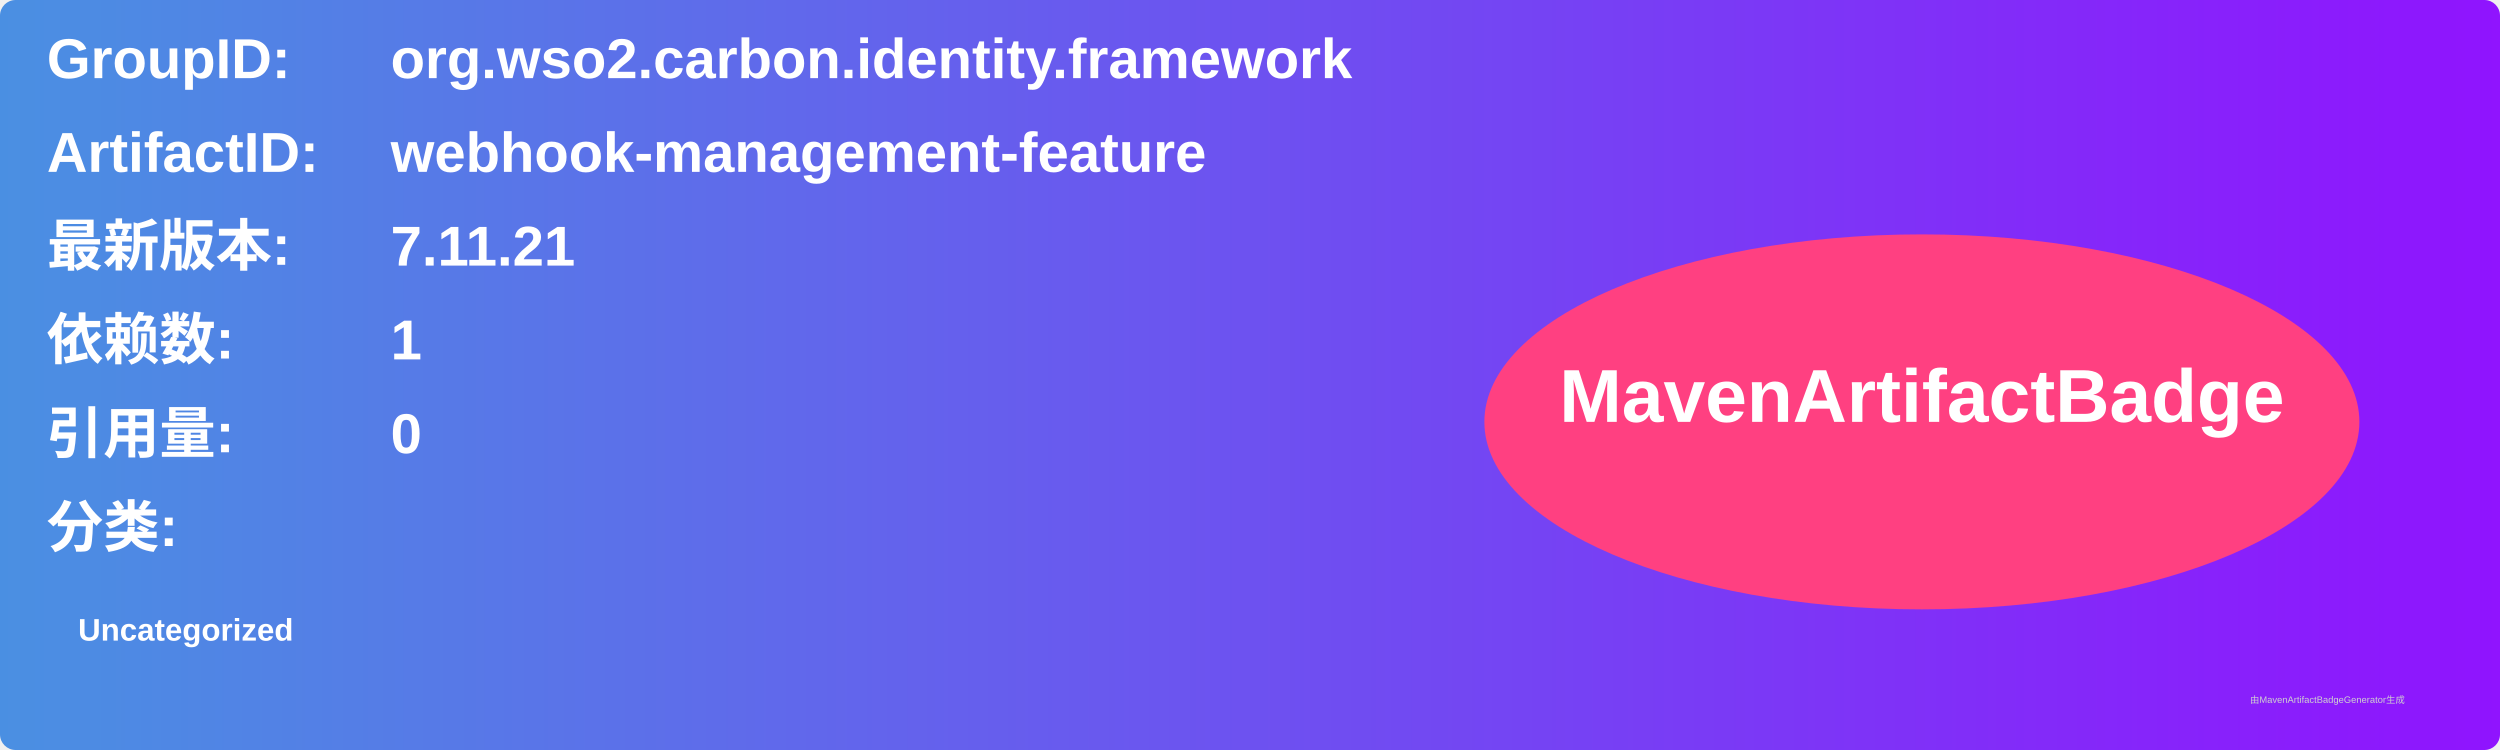
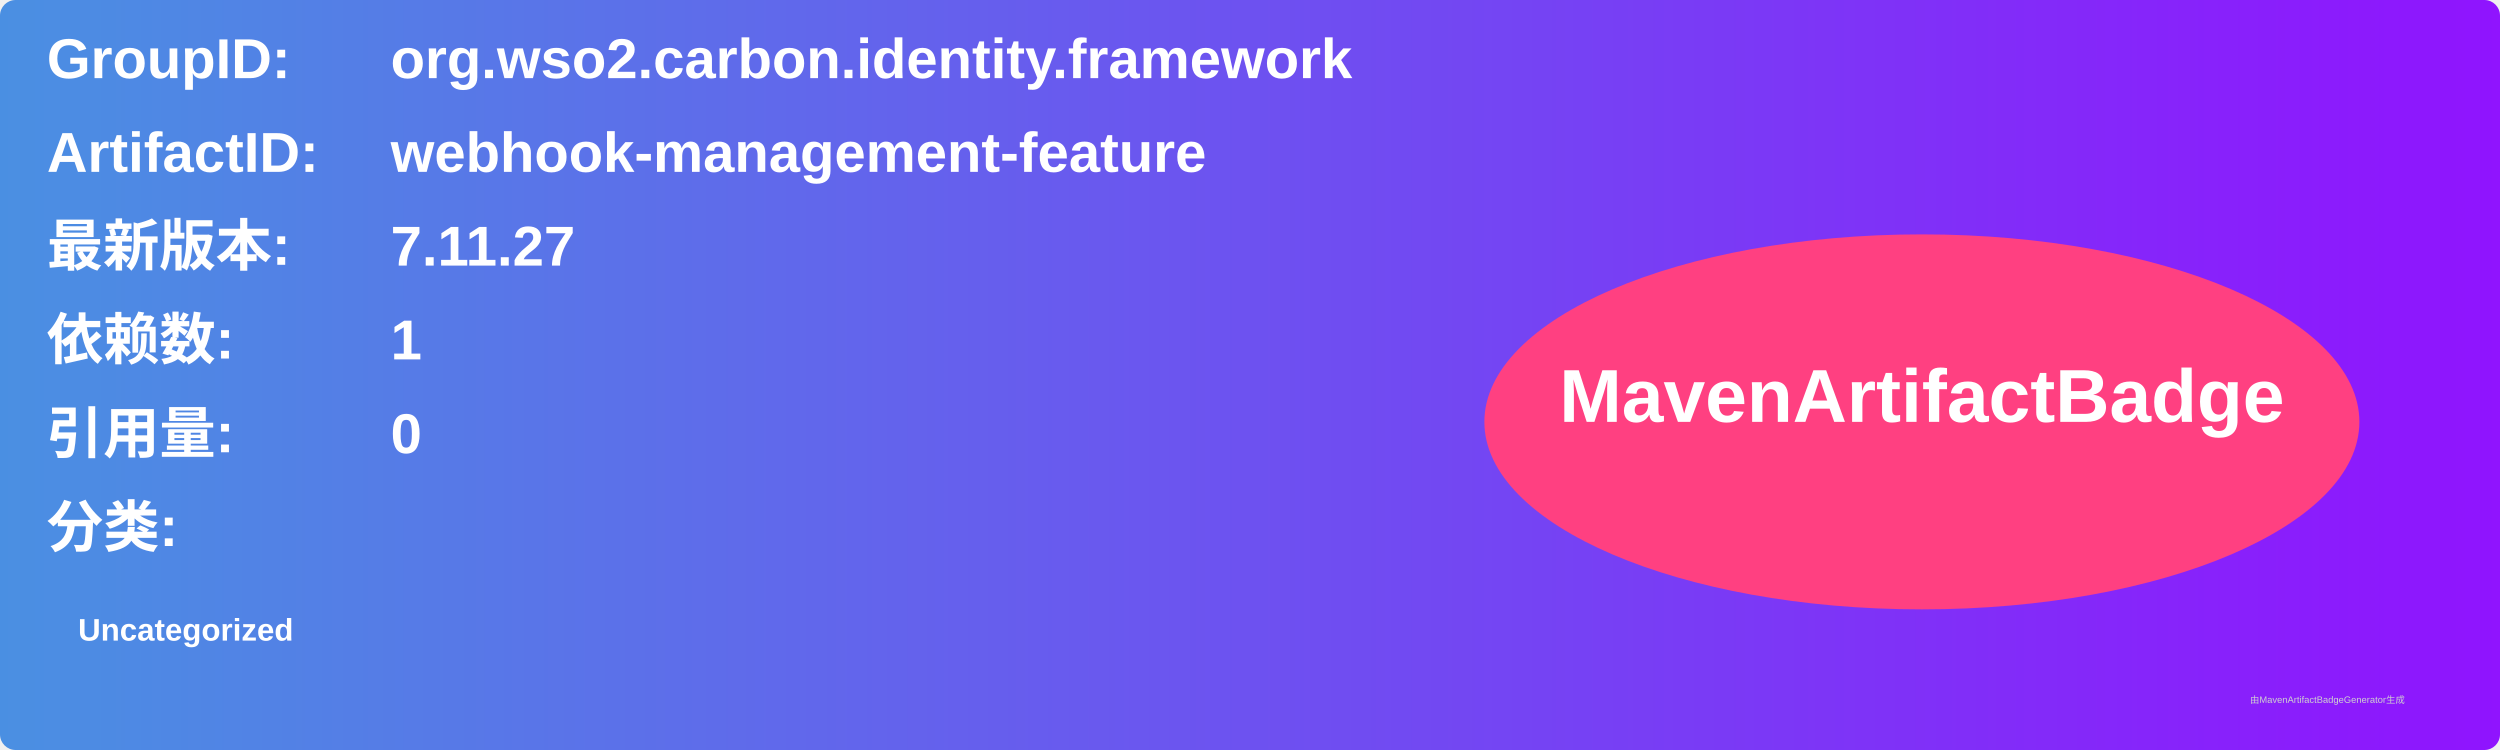
<svg xmlns="http://www.w3.org/2000/svg" width="800" height="240" viewBox="0 0 800 240">
  <linearGradient id="grad" x1="0%" y1="0%" x2="100%" y2="0%">
    <stop offset="0%" stop-color="#4a90e2" />
    <stop offset="100%" stop-color="#9013fe" />
  </linearGradient>
  <rect width="100%" height="100%" rx="5" ry="5" fill="url(#grad)" />
  <g transform="translate(15, 15)">
    <text x="0" y="10" font-family="Arial" font-size="18" fill="white" font-weight="bold" width="260">GroupID:</text>
    <text x="110" y="10" font-family="Arial" font-size="18" fill="white" font-weight="bold" width="460">org.wso2.carbon.identity.framework</text>
    <text x="0" y="40" font-family="Arial" font-size="18" fill="white" font-weight="bold" width="260">ArtifactID:</text>
    <text x="110" y="40" font-family="Arial" font-size="18" fill="white" font-weight="bold" width="460">webhook-management-feature</text>
    <text x="0" y="70" font-family="Arial" font-size="18" fill="white" font-weight="bold">最新版本:</text>
    <text x="110" y="70" font-family="Arial" font-size="18" fill="white" font-weight="bold">
-       <tspan font-weight="bold">7.11.21</tspan>
+       <tspan font-weight="bold">7.11.27</tspan>
    </text>
    <text x="0" y="100" font-family="Arial" font-size="18" fill="white" font-weight="bold">依赖数: </text>
    <text x="110" y="100" font-family="Arial" font-size="18" fill="white">
      <tspan font-weight="bold">1</tspan>
    </text>
    <text x="0" y="130" font-family="Arial" font-size="18" fill="white" font-weight="bold">引用量: </text>
    <text x="110" y="130" font-family="Arial" font-size="18" fill="white">
      <tspan font-weight="bold">0</tspan>
    </text>
    <text x="0" y="160" font-family="Arial" font-size="18" fill="white" font-weight="bold">分类:</text>
    <text x="10" y="190" font-family="Arial" font-size="10" fill="white">
      <tspan font-weight="bold">Uncategorized</tspan>
    </text>
    <ellipse cx="600" cy="120" rx="140" ry="60" fill="#ff4081" />
    <text x="600" y="120" text-anchor="middle" font-family="Arial" font-size="24" fill="white" font-weight="bold">MavenArtifactBadge</text>
  </g>
  <text x="720" y="225" font-family="Arial" font-size="3" fill="#d0d0d0">由MavenArtifactBadgeGenerator生成</text>
</svg>
